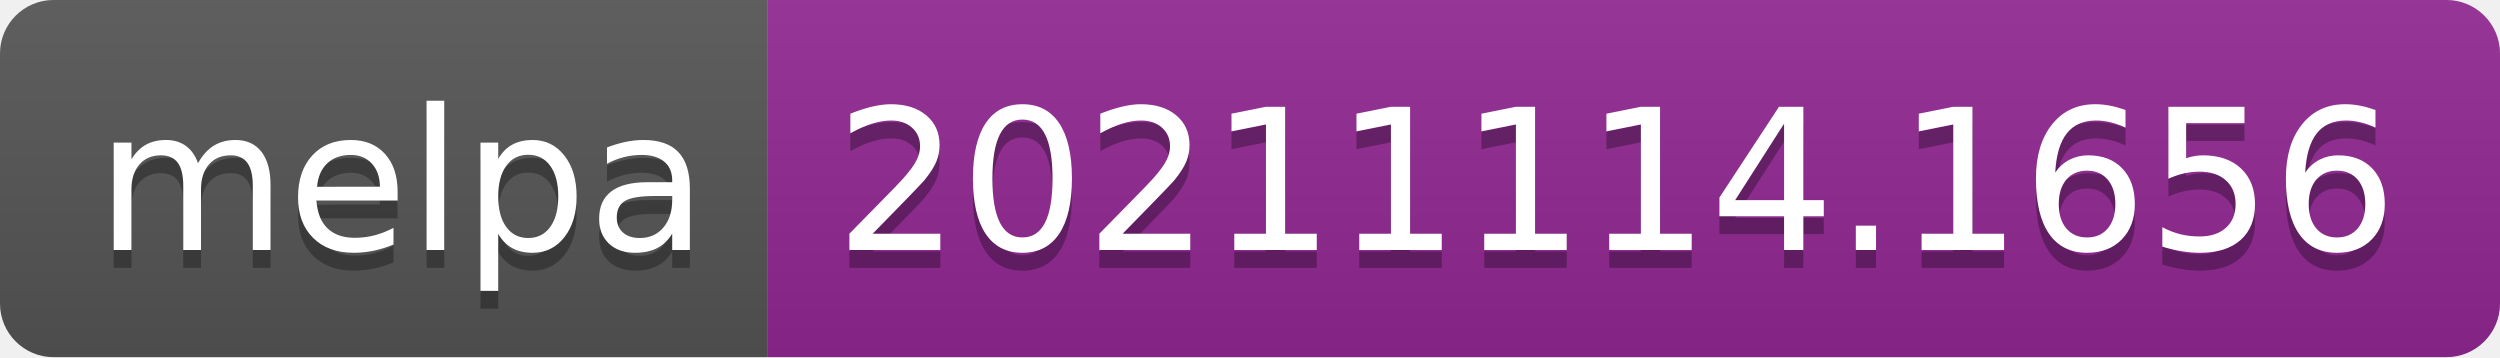
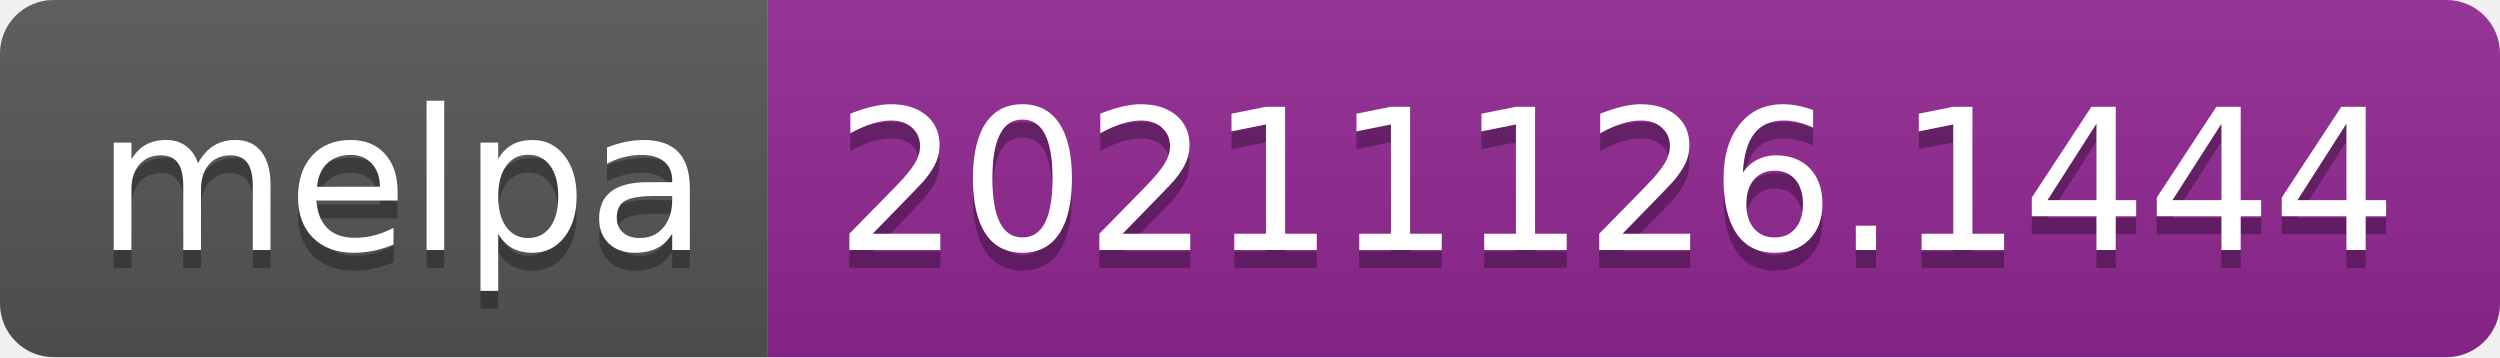
- <svg xmlns="http://www.w3.org/2000/svg" width="140" height="20" role="img" aria-label="melpa: 20211114.1656">
+ <svg xmlns="http://www.w3.org/2000/svg" width="140" height="20" role="img" aria-label="melpa: 20211126.1444">
  <linearGradient id="s" x2="0" y2="100%">
    <stop offset="0" stop-color="#bbb" stop-opacity=".1" />
    <stop offset="1" stop-opacity=".1" />
  </linearGradient>
  <clipPath id="r">
    <rect width="140" height="20" rx="3" fill="#fff" />
  </clipPath>
  <g clip-path="url(#r)">
    <rect width="43" height="20" fill="#555" />
    <rect x="43" width="97" height="20" fill="#922793" />
    <rect width="140" height="20" fill="url(#s)" />
  </g>
  <g fill="#fff" text-anchor="middle" font-family="Verdana,Geneva,DejaVu Sans,sans-serif" text-rendering="geometricPrecision" font-size="110">
    <text aria-hidden="true" x="225" y="150" fill="#010101" fill-opacity=".3" transform="scale(.1)" textLength="330">melpa</text>
    <text x="225" y="140" transform="scale(.1)" fill="#fff" textLength="330">melpa</text>
-     <text aria-hidden="true" x="905" y="150" fill="#010101" fill-opacity=".3" transform="scale(.1)" textLength="870">20211114.1656</text>
-     <text x="905" y="140" transform="scale(.1)" fill="#fff" textLength="870">20211114.1656</text>
+     <text aria-hidden="true" x="905" y="150" fill="#010101" fill-opacity=".3" transform="scale(.1)" textLength="870">20211126.1444</text>
+     <text x="905" y="140" transform="scale(.1)" fill="#fff" textLength="870">20211126.1444</text>
  </g>
</svg>
